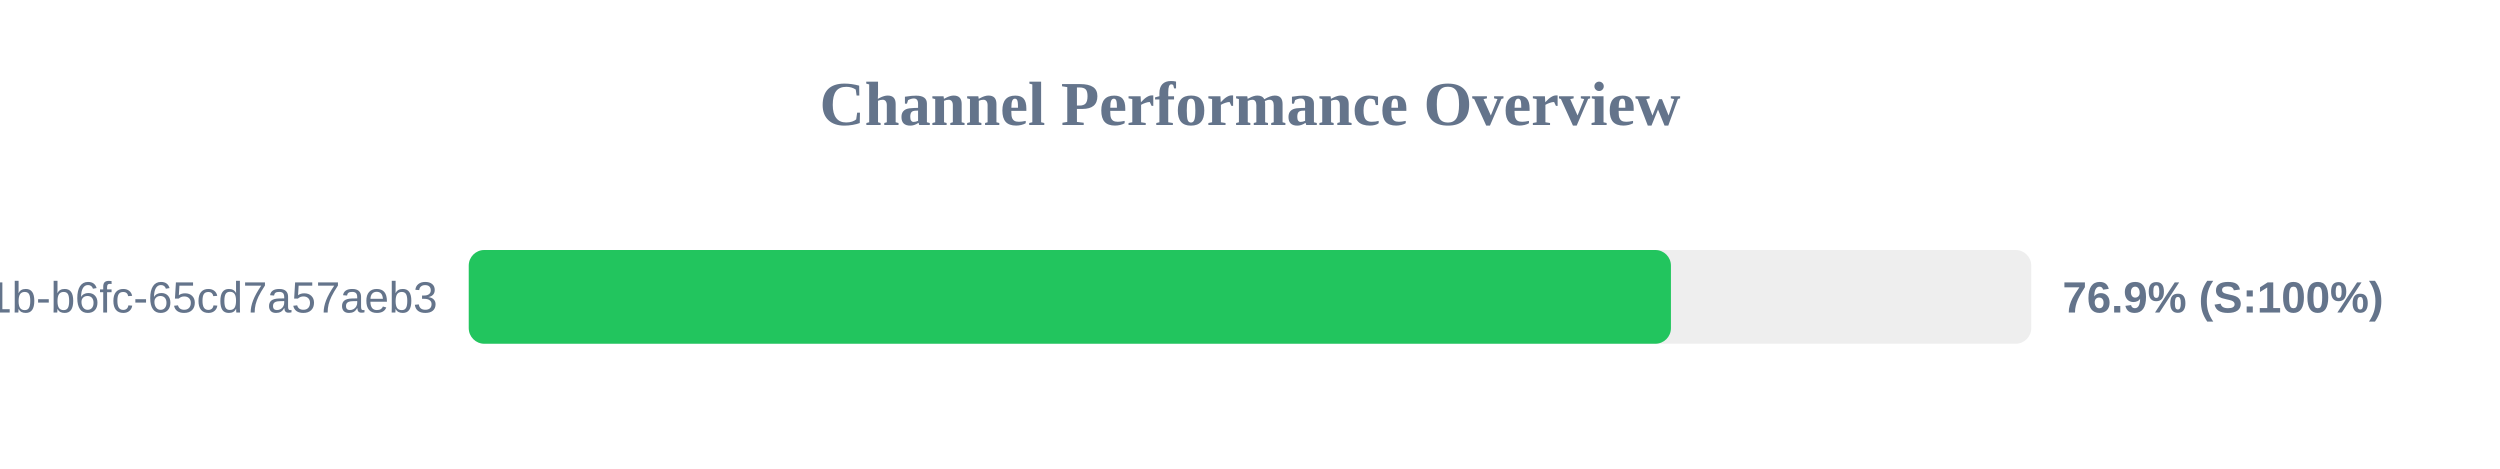
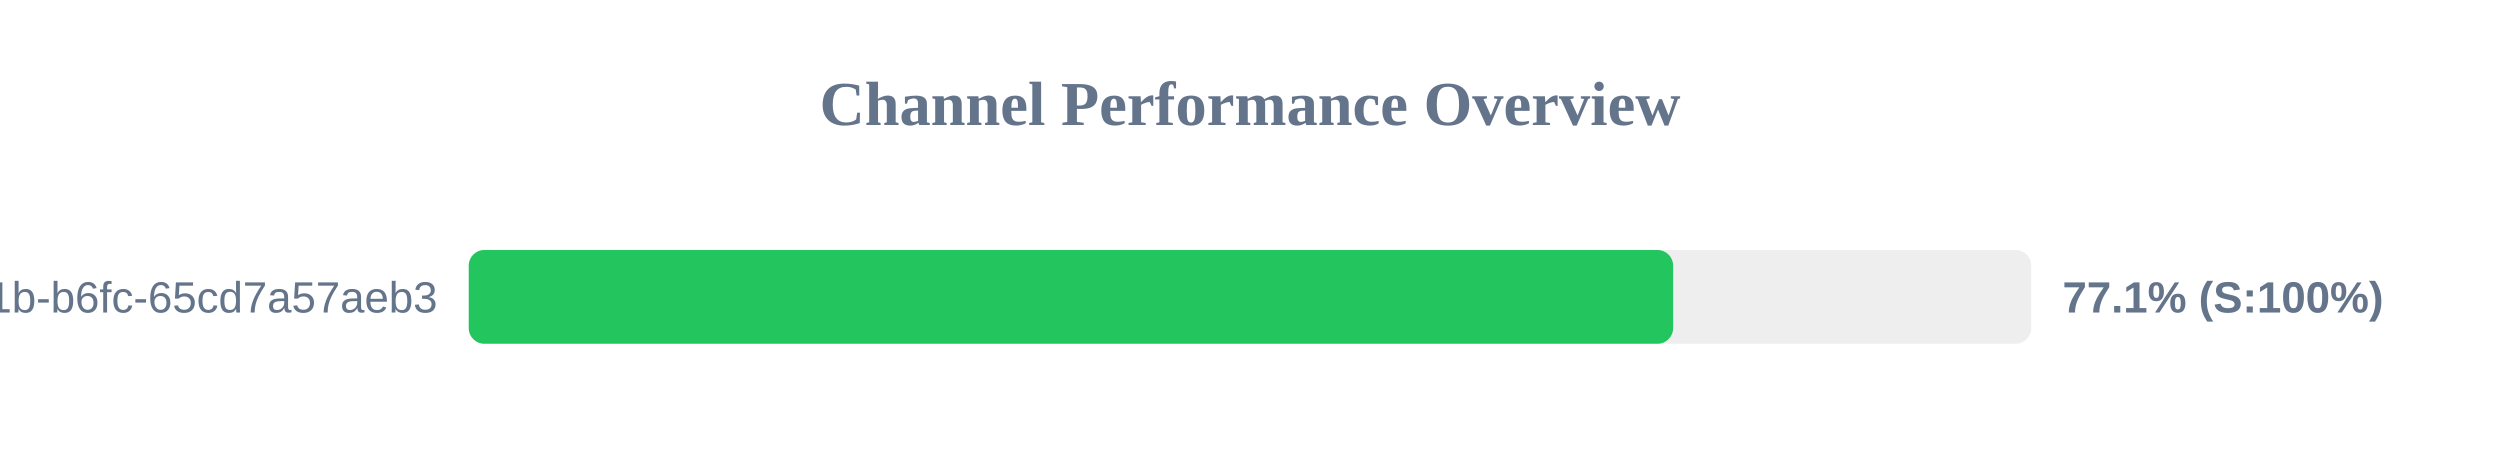
<svg xmlns="http://www.w3.org/2000/svg" width="800" height="150" version="1.1">
  <style>
        .row { font: 14px Arial; fill: #64748b; }
        .score { font: bold 14px Arial; fill: #64748b; }
    </style>
  <text x="400" y="40" text-anchor="middle" font-size="20px" font-weight="bold" fill="#64748b">Channel Performance Overview</text>
  <rect x="150" y="80" width="500" height="30" fill="#eee" rx="5" />
-   <rect x="150" y="80" width="384.7" height="30" fill="#22c55e" rx="5" />
+   <rect x="150" y="80" width="385.4" height="30" fill="#22c55e" rx="5" />
  <text x="140" y="100" text-anchor="end" class="row">?uuid=9c859345-959f-491b-b6fc-65cd7a57aeb3</text>
-   <text x="660" y="100" text-anchor="start" class="score">76.9% (S:100%)</text>
+   <text x="660" y="100" text-anchor="start" class="score">77.1% (S:100%)</text>
</svg>
